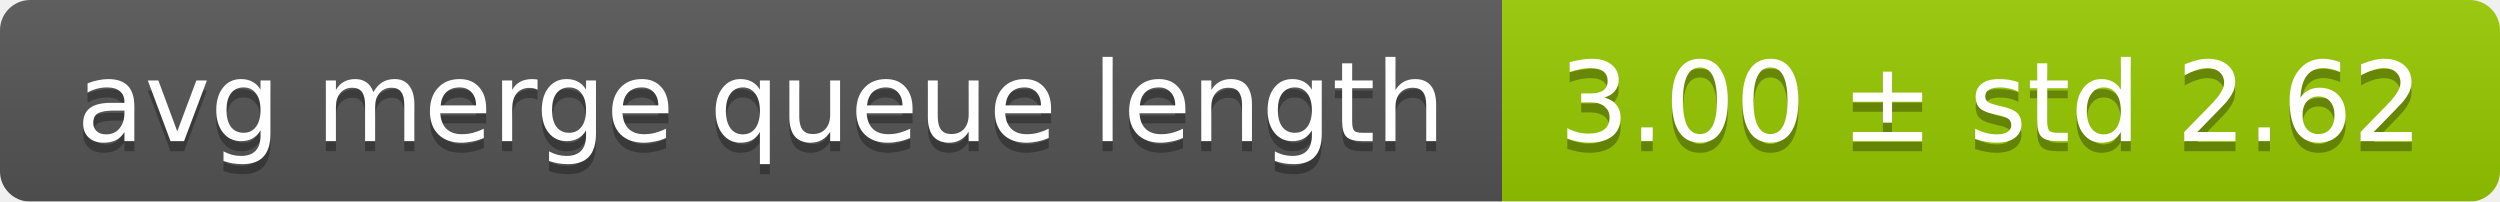
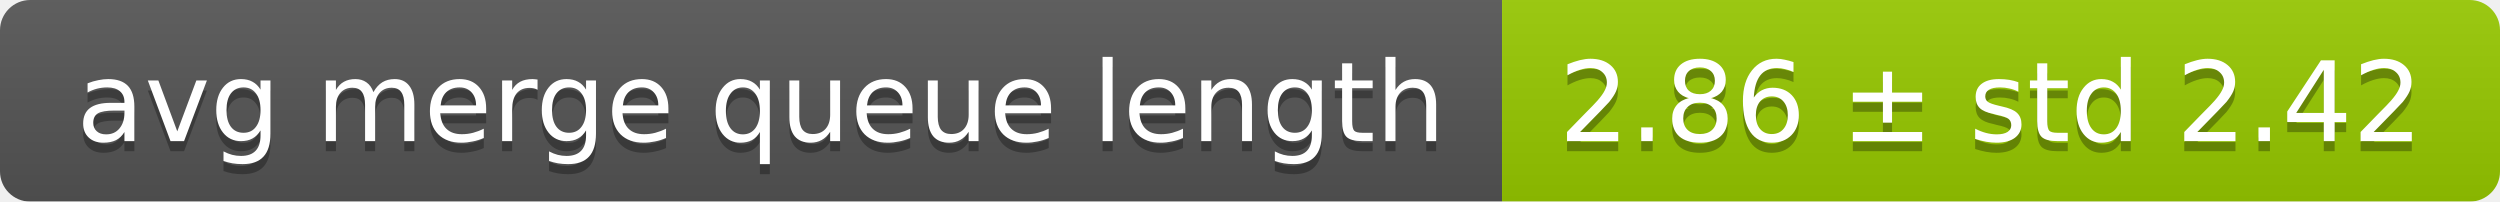
<svg xmlns="http://www.w3.org/2000/svg" width="248" height="20">
  <linearGradient id="smooth" x2="0" y2="100%">
    <stop offset="0" stop-color="#bbb" stop-opacity=".1" />
    <stop offset="1" stop-opacity=".1" />
  </linearGradient>
  <mask id="round">
    <rect width="248" height="20" rx="3" fill="#fff" />
  </mask>
  <g mask="url(#round)">
    <rect width="149" height="20" fill="#555" />
    <rect x="149" width="99" height="20" fill="#97ca00" />
    <rect width="248" height="20" fill="url(#smooth)" />
  </g>
  <g fill="#fff" text-anchor="middle" font-family="DejaVu Sans,Verdana,Geneva,sans-serif" font-size="11">
    <text x="75.5" y="15" fill="#010101" fill-opacity=".3">avg merge queue length</text>
    <text x="75.5" y="14">avg merge queue length</text>
-     <text x="197.5" y="15" fill="#010101" fill-opacity=".3">3.00 ± std 2.62</text>
-     <text x="197.5" y="14">3.00 ± std 2.62</text>
+     <text x="197.5" y="15" fill="#010101" fill-opacity=".3">2.86 ± std 2.42</text>
+     <text x="197.5" y="14">2.86 ± std 2.42</text>
  </g>
</svg>
